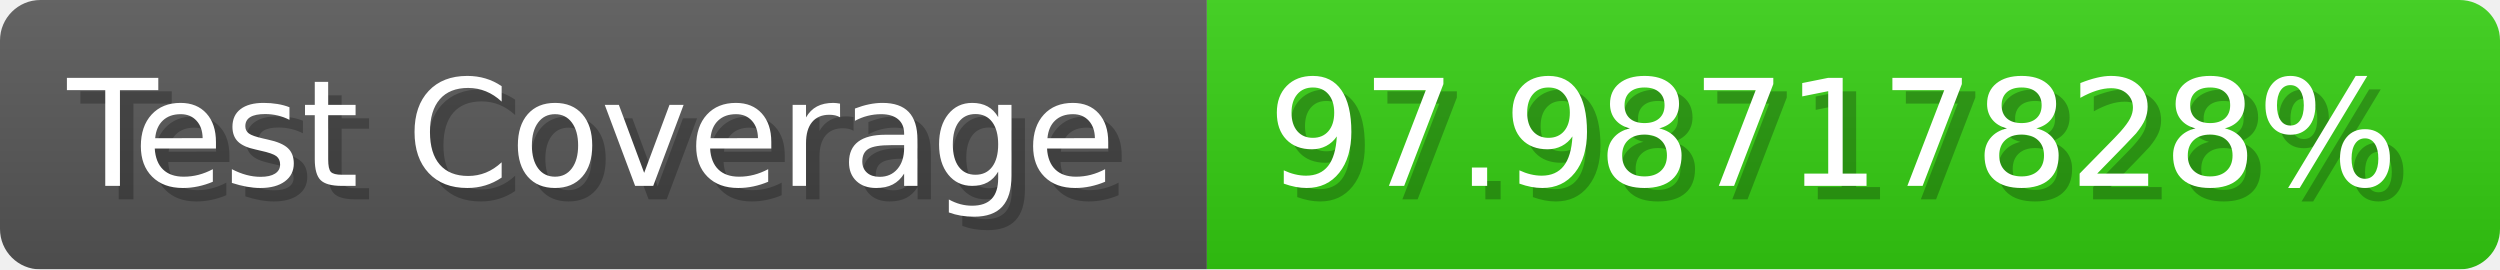
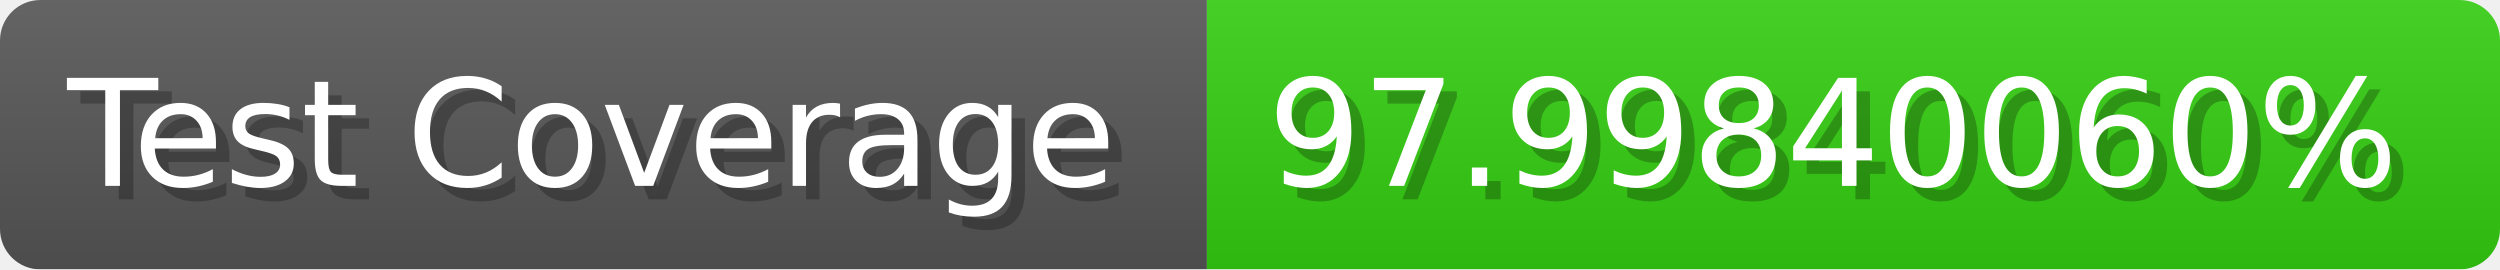
- <svg xmlns="http://www.w3.org/2000/svg" width="185.6" height="20" viewBox="0 0 1856 200" role="img" aria-label="Test Coverage: 97.98717828%">
+ <svg xmlns="http://www.w3.org/2000/svg" width="185.6" height="20" viewBox="0 0 1856 200" role="img" aria-label="Test Coverage: 97.99840060%">
  <linearGradient id="a" x2="0" y2="100%">
    <stop offset="0" stop-opacity=".1" stop-color="#EEE" />
    <stop offset="1" stop-opacity=".1" />
  </linearGradient>
  <mask id="m">
    <rect width="1856" height="200" rx="30" fill="#FFF" />
  </mask>
  <g mask="url(#m)">
    <rect width="896" height="200" fill="#555" />
    <rect width="960" height="200" fill="#3C1" x="896" />
    <rect width="1856" height="200" fill="url(#a)" />
  </g>
  <g aria-hidden="true" fill="#fff" text-anchor="start" font-family="Verdana,DejaVu Sans,sans-serif" font-size="110">
    <text x="60" y="148" textLength="796" fill="#000" opacity="0.25">Test Coverage</text>
    <text x="50" y="138" textLength="796">Test Coverage</text>
-     <text x="951" y="148" textLength="860" fill="#000" opacity="0.25">97.98717828%</text>
-     <text x="941" y="138" textLength="860">97.98717828%</text>
+     <text x="951" y="148" textLength="860" fill="#000" opacity="0.25">97.99840060%</text>
+     <text x="941" y="138" textLength="860">97.99840060%</text>
  </g>
</svg>
